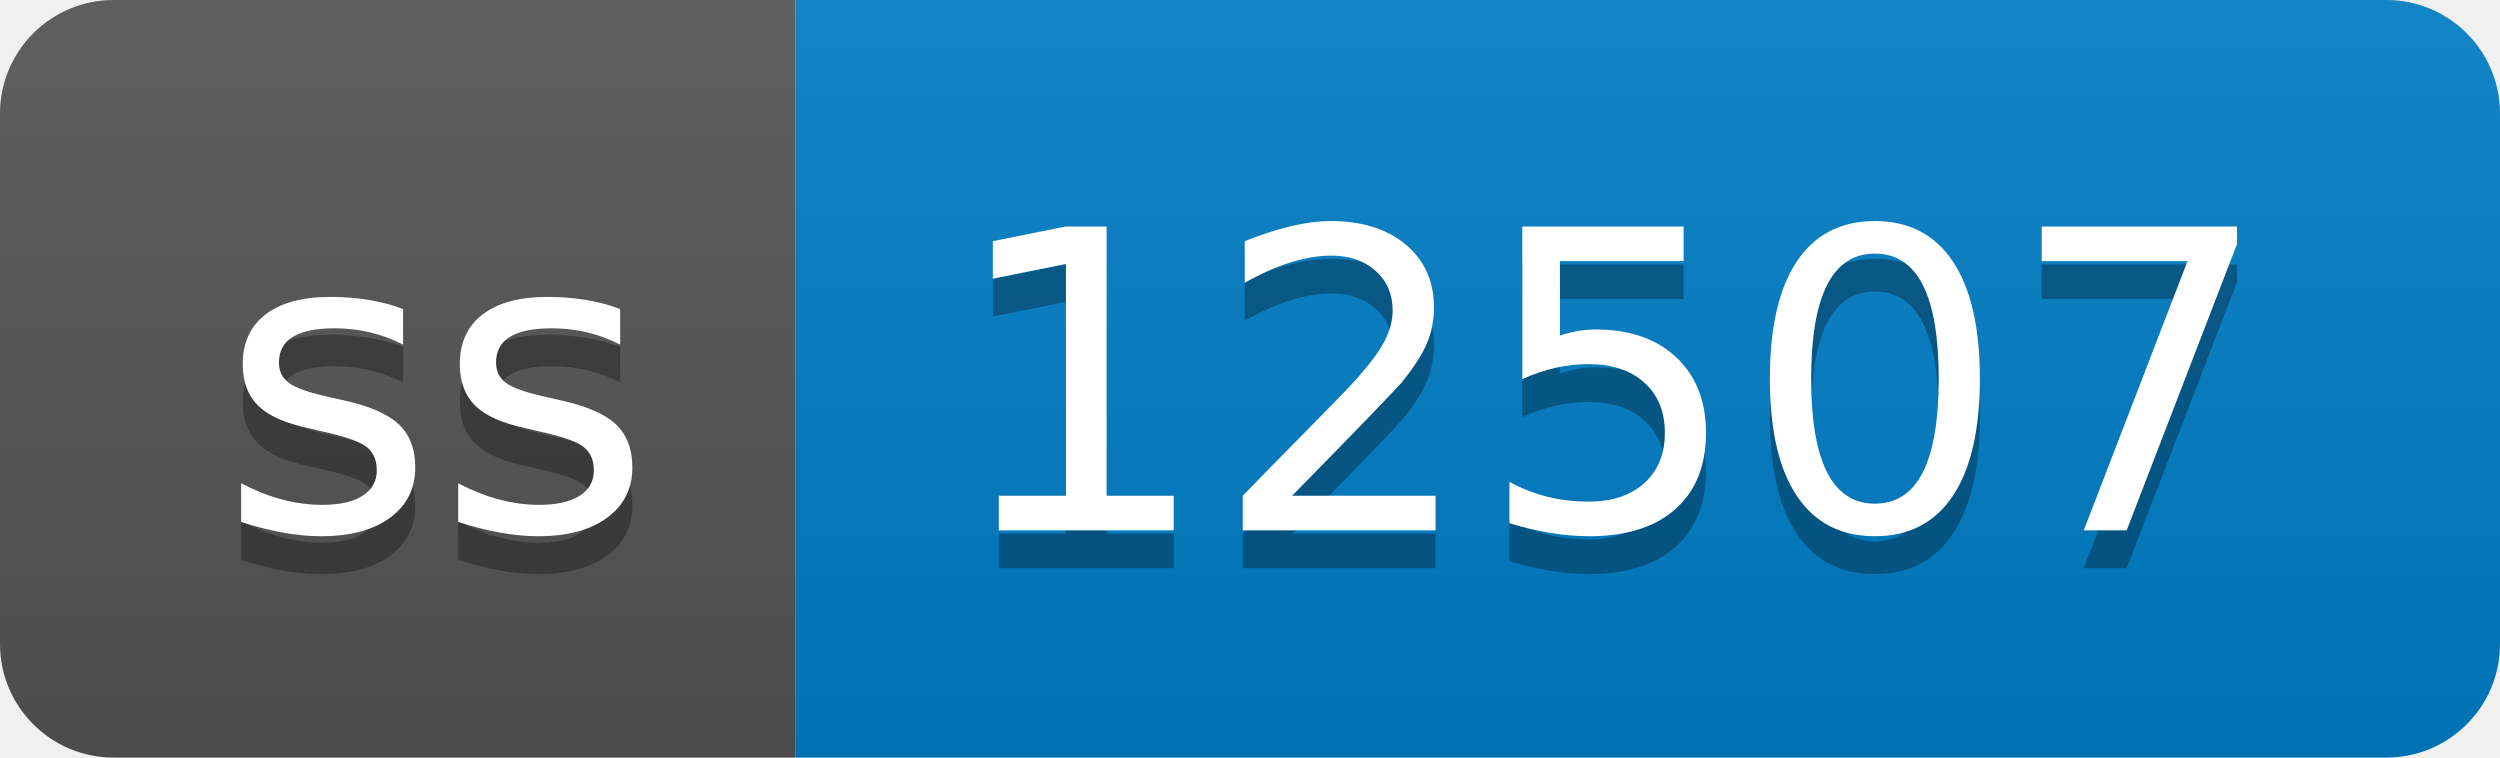
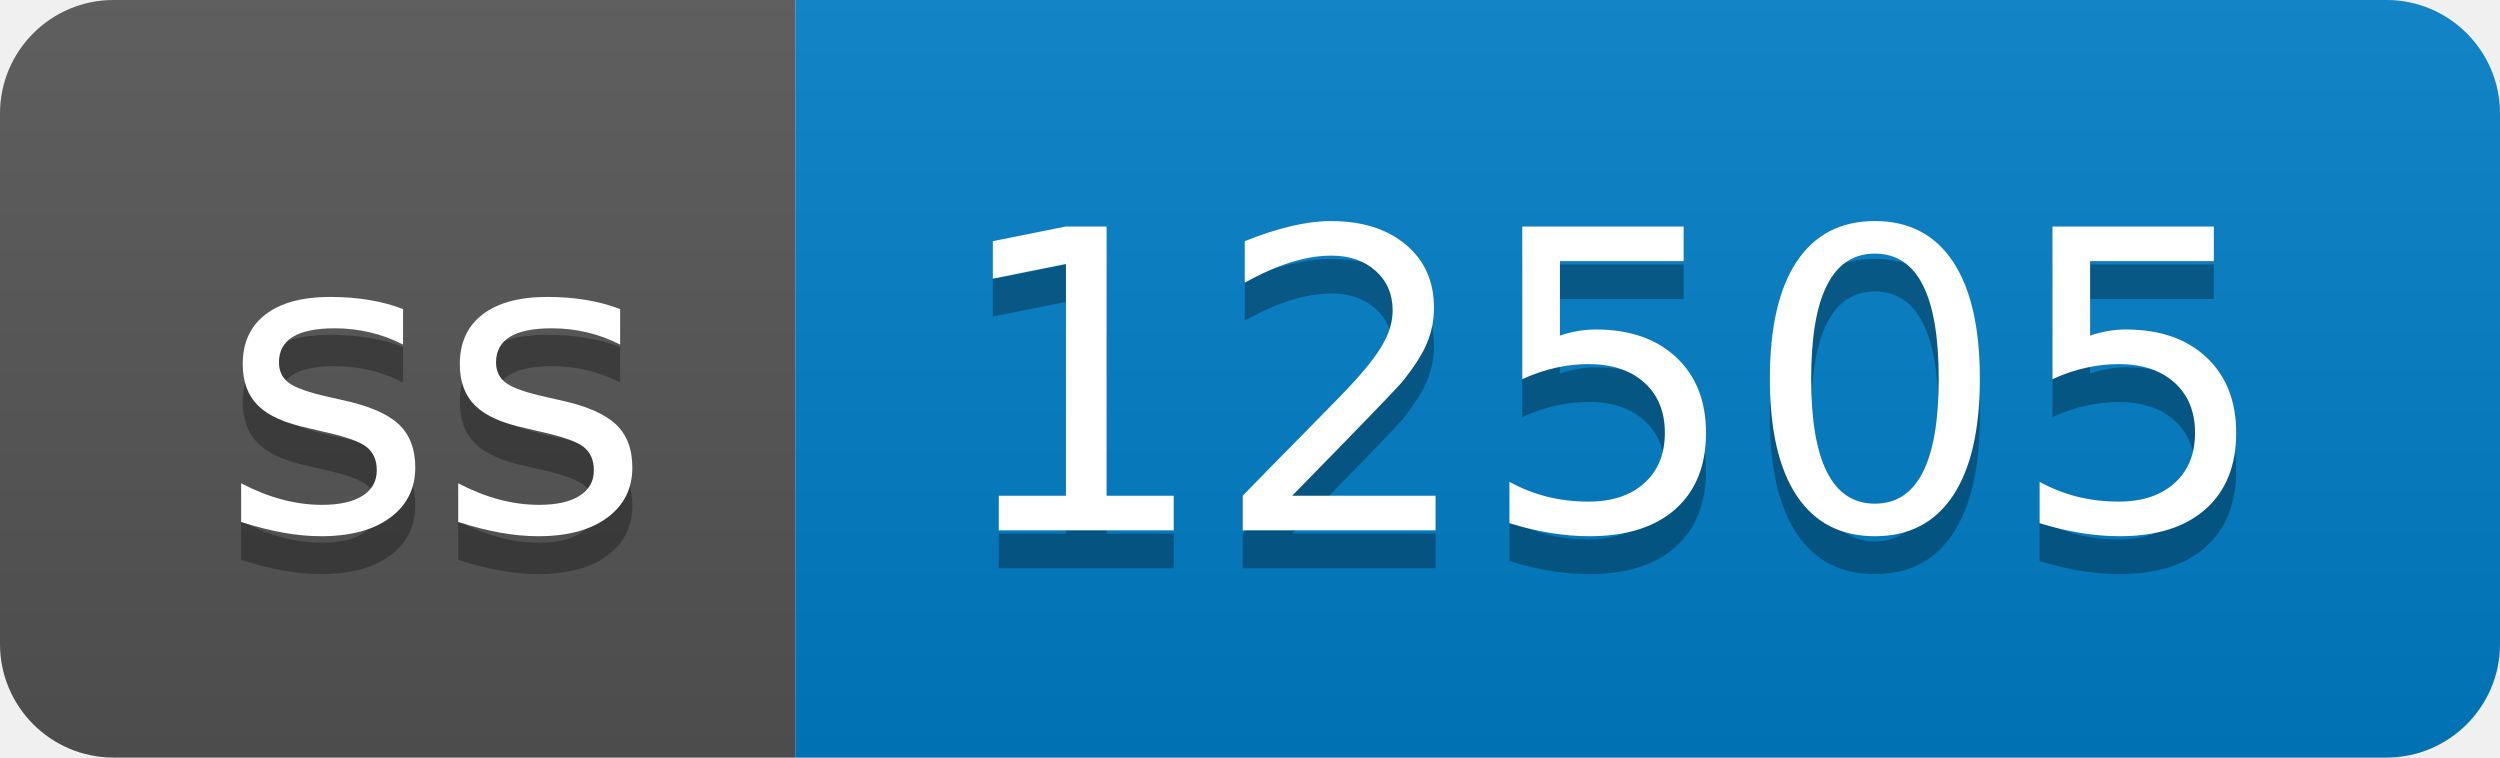
- <svg xmlns="http://www.w3.org/2000/svg" width="66" height="20" role="img" aria-label="ss: 12507">
+ <svg xmlns="http://www.w3.org/2000/svg" width="66" height="20" role="img" aria-label="ss: 12505">
  <linearGradient id="s" x2="0" y2="100%">
    <stop offset="0" stop-color="#bbb" stop-opacity=".1" />
    <stop offset="1" stop-opacity=".1" />
  </linearGradient>
  <clipPath id="r">
    <rect width="66" height="20" rx="3" fill="#fff" />
  </clipPath>
  <g clip-path="url(#r)">
    <rect width="21" height="20" fill="#555" />
    <rect x="21" width="45" height="20" fill="#007ec6" />
    <rect width="66" height="20" fill="url(#s)" />
  </g>
  <g fill="#fff" text-anchor="middle" font-family="Verdana,Geneva,DejaVu Sans,sans-serif" text-rendering="geometricPrecision" font-size="110">
    <text aria-hidden="true" x="115" y="150" fill="#010101" fill-opacity=".3" transform="scale(.1)" textLength="110">ss</text>
    <text x="115" y="140" transform="scale(.1)" fill="#fff" textLength="110">ss</text>
-     <text aria-hidden="true" x="425" y="150" fill="#010101" fill-opacity=".3" transform="scale(.1)" textLength="350">12507</text>
-     <text x="425" y="140" transform="scale(.1)" fill="#fff" textLength="350">12507</text>
+     <text aria-hidden="true" x="425" y="150" fill="#010101" fill-opacity=".3" transform="scale(.1)" textLength="350">12505</text>
+     <text x="425" y="140" transform="scale(.1)" fill="#fff" textLength="350">12505</text>
  </g>
</svg>
